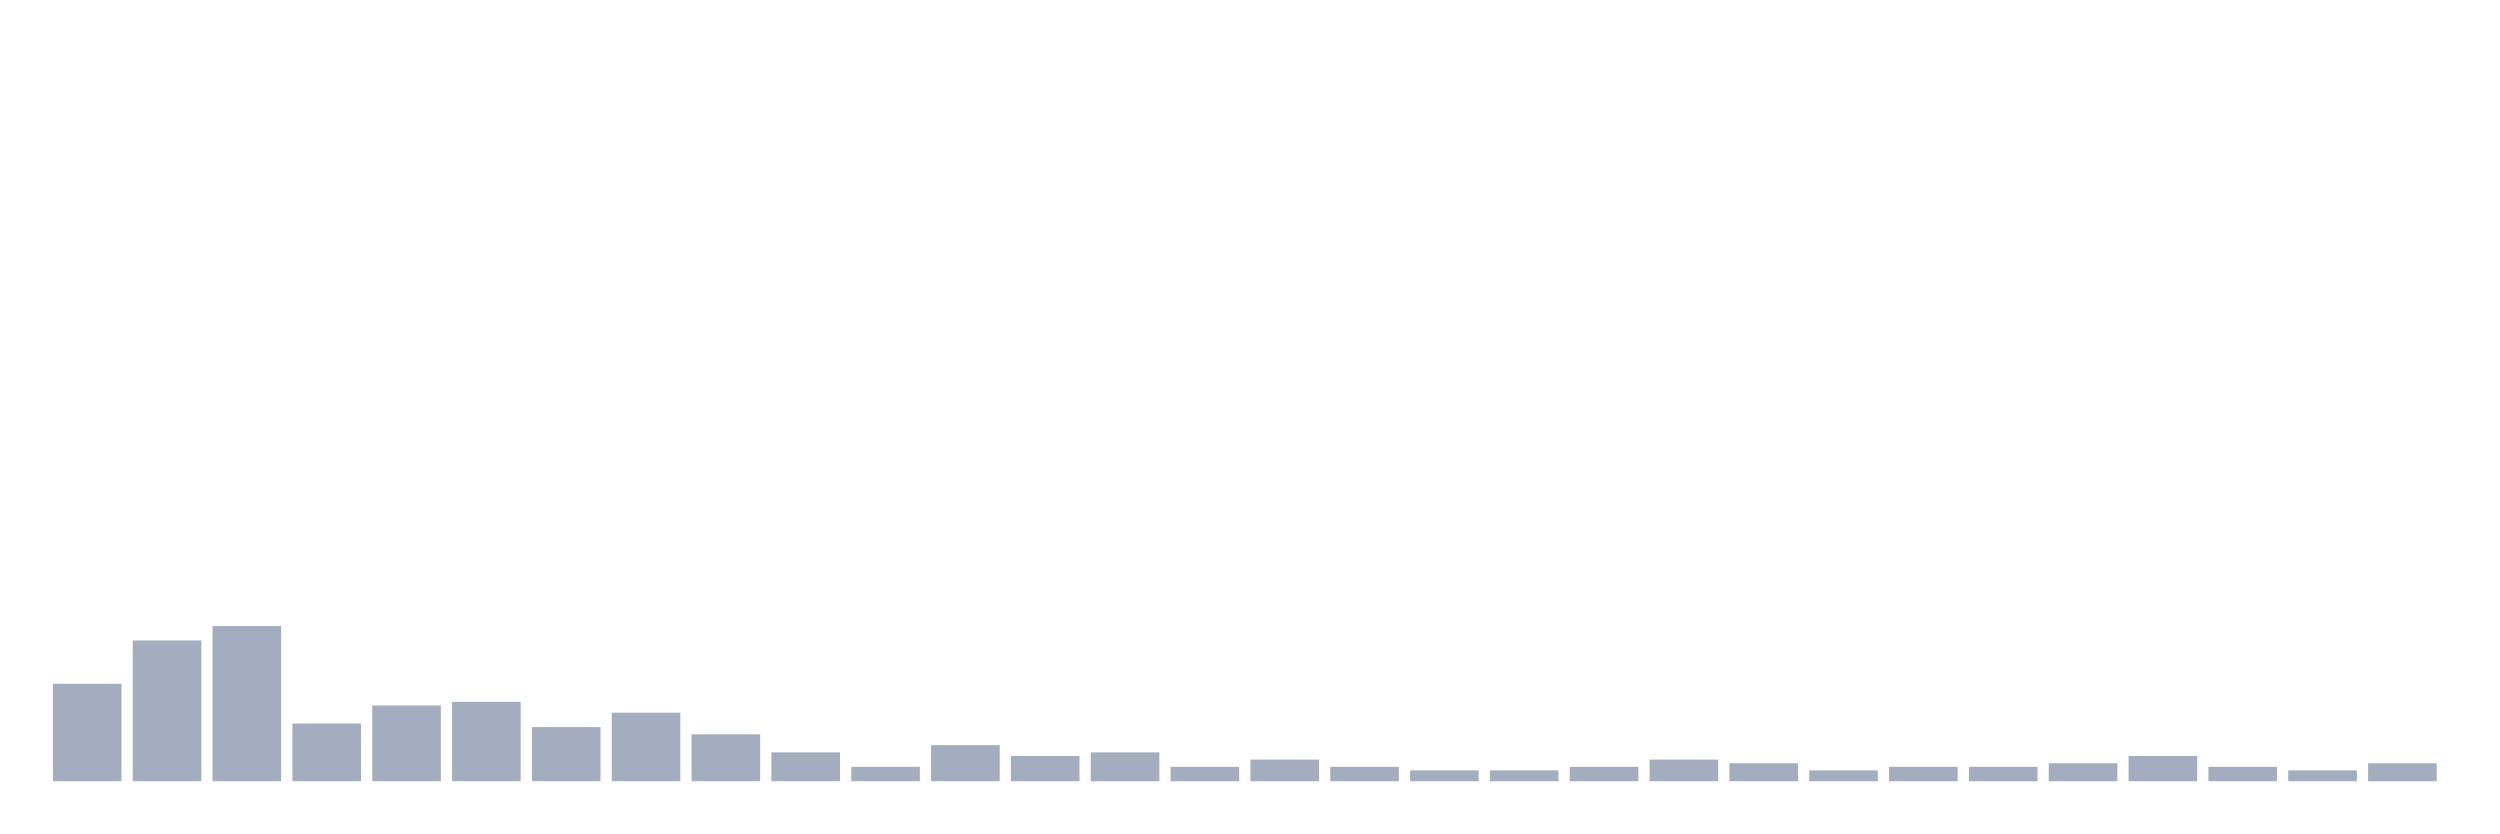
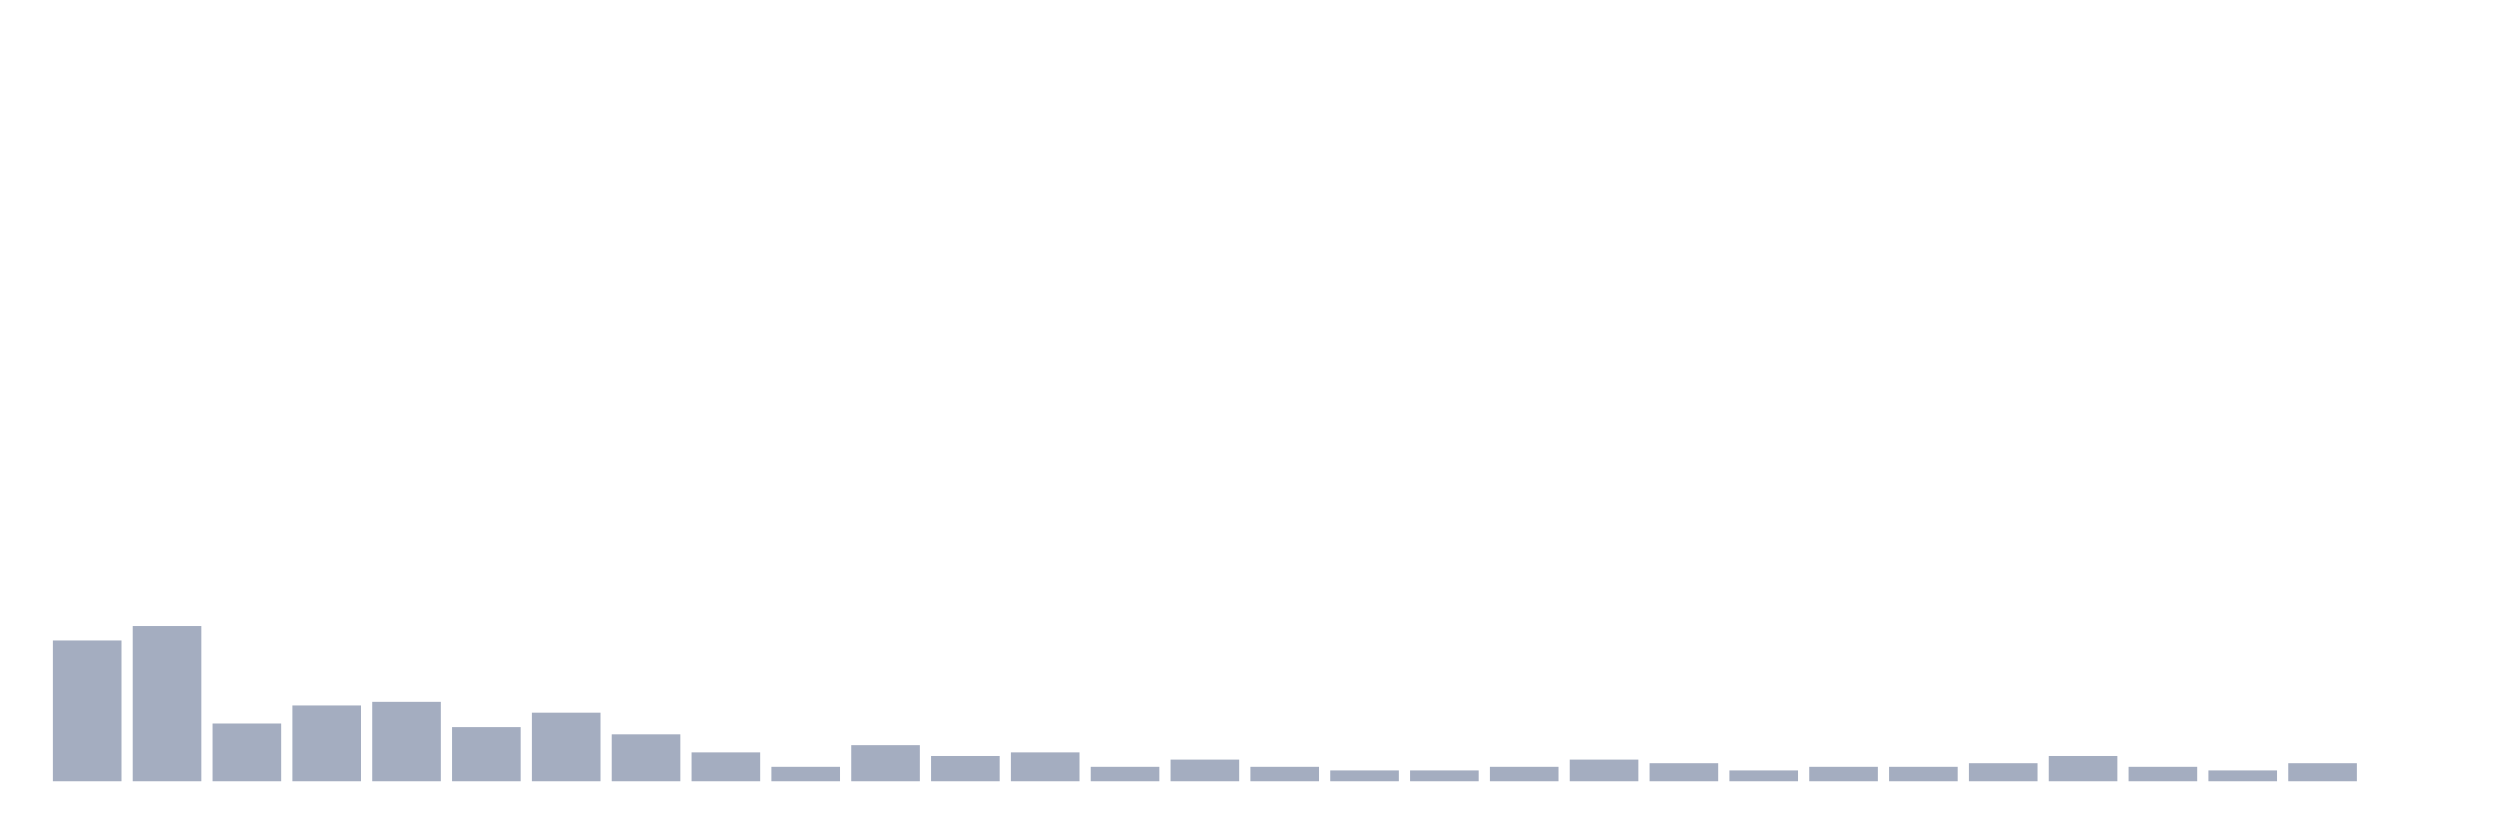
<svg xmlns="http://www.w3.org/2000/svg" viewBox="0 0 480 160">
  <g transform="translate(10,10)">
-     <rect class="bar" x="0.153" width="13.175" y="121.287" height="18.713" fill="rgb(164,173,192)" />
-     <rect class="bar" x="15.482" width="13.175" y="112.97" height="27.03" fill="rgb(164,173,192)" />
-     <rect class="bar" x="30.81" width="13.175" y="110.198" height="29.802" fill="rgb(164,173,192)" />
-     <rect class="bar" x="46.138" width="13.175" y="128.911" height="11.089" fill="rgb(164,173,192)" />
-     <rect class="bar" x="61.466" width="13.175" y="125.446" height="14.554" fill="rgb(164,173,192)" />
-     <rect class="bar" x="76.794" width="13.175" y="124.752" height="15.248" fill="rgb(164,173,192)" />
-     <rect class="bar" x="92.123" width="13.175" y="129.604" height="10.396" fill="rgb(164,173,192)" />
-     <rect class="bar" x="107.451" width="13.175" y="126.832" height="13.168" fill="rgb(164,173,192)" />
-     <rect class="bar" x="122.779" width="13.175" y="130.99" height="9.01" fill="rgb(164,173,192)" />
-     <rect class="bar" x="138.107" width="13.175" y="134.455" height="5.545" fill="rgb(164,173,192)" />
-     <rect class="bar" x="153.436" width="13.175" y="137.228" height="2.772" fill="rgb(164,173,192)" />
-     <rect class="bar" x="168.764" width="13.175" y="133.069" height="6.931" fill="rgb(164,173,192)" />
-     <rect class="bar" x="184.092" width="13.175" y="135.149" height="4.851" fill="rgb(164,173,192)" />
-     <rect class="bar" x="199.42" width="13.175" y="134.455" height="5.545" fill="rgb(164,173,192)" />
-     <rect class="bar" x="214.748" width="13.175" y="137.228" height="2.772" fill="rgb(164,173,192)" />
-     <rect class="bar" x="230.077" width="13.175" y="135.842" height="4.158" fill="rgb(164,173,192)" />
-     <rect class="bar" x="245.405" width="13.175" y="137.228" height="2.772" fill="rgb(164,173,192)" />
+     <rect class="bar" x="0.153" width="13.175" y="112.97" height="27.03" fill="rgb(164,173,192)" />
+     <rect class="bar" x="15.482" width="13.175" y="110.198" height="29.802" fill="rgb(164,173,192)" />
+     <rect class="bar" x="30.81" width="13.175" y="128.911" height="11.089" fill="rgb(164,173,192)" />
+     <rect class="bar" x="46.138" width="13.175" y="125.446" height="14.554" fill="rgb(164,173,192)" />
+     <rect class="bar" x="61.466" width="13.175" y="124.752" height="15.248" fill="rgb(164,173,192)" />
+     <rect class="bar" x="76.794" width="13.175" y="129.604" height="10.396" fill="rgb(164,173,192)" />
+     <rect class="bar" x="92.123" width="13.175" y="126.832" height="13.168" fill="rgb(164,173,192)" />
+     <rect class="bar" x="107.451" width="13.175" y="130.99" height="9.01" fill="rgb(164,173,192)" />
+     <rect class="bar" x="122.779" width="13.175" y="134.455" height="5.545" fill="rgb(164,173,192)" />
+     <rect class="bar" x="138.107" width="13.175" y="137.228" height="2.772" fill="rgb(164,173,192)" />
+     <rect class="bar" x="153.436" width="13.175" y="133.069" height="6.931" fill="rgb(164,173,192)" />
+     <rect class="bar" x="168.764" width="13.175" y="135.149" height="4.851" fill="rgb(164,173,192)" />
+     <rect class="bar" x="184.092" width="13.175" y="134.455" height="5.545" fill="rgb(164,173,192)" />
+     <rect class="bar" x="199.42" width="13.175" y="137.228" height="2.772" fill="rgb(164,173,192)" />
+     <rect class="bar" x="214.748" width="13.175" y="135.842" height="4.158" fill="rgb(164,173,192)" />
+     <rect class="bar" x="230.077" width="13.175" y="137.228" height="2.772" fill="rgb(164,173,192)" />
+     <rect class="bar" x="245.405" width="13.175" y="137.921" height="2.079" fill="rgb(164,173,192)" />
    <rect class="bar" x="260.733" width="13.175" y="137.921" height="2.079" fill="rgb(164,173,192)" />
-     <rect class="bar" x="276.061" width="13.175" y="137.921" height="2.079" fill="rgb(164,173,192)" />
-     <rect class="bar" x="291.39" width="13.175" y="137.228" height="2.772" fill="rgb(164,173,192)" />
-     <rect class="bar" x="306.718" width="13.175" y="135.842" height="4.158" fill="rgb(164,173,192)" />
-     <rect class="bar" x="322.046" width="13.175" y="136.535" height="3.465" fill="rgb(164,173,192)" />
-     <rect class="bar" x="337.374" width="13.175" y="137.921" height="2.079" fill="rgb(164,173,192)" />
+     <rect class="bar" x="276.061" width="13.175" y="137.228" height="2.772" fill="rgb(164,173,192)" />
+     <rect class="bar" x="291.39" width="13.175" y="135.842" height="4.158" fill="rgb(164,173,192)" />
+     <rect class="bar" x="306.718" width="13.175" y="136.535" height="3.465" fill="rgb(164,173,192)" />
+     <rect class="bar" x="322.046" width="13.175" y="137.921" height="2.079" fill="rgb(164,173,192)" />
+     <rect class="bar" x="337.374" width="13.175" y="137.228" height="2.772" fill="rgb(164,173,192)" />
    <rect class="bar" x="352.702" width="13.175" y="137.228" height="2.772" fill="rgb(164,173,192)" />
-     <rect class="bar" x="368.031" width="13.175" y="137.228" height="2.772" fill="rgb(164,173,192)" />
-     <rect class="bar" x="383.359" width="13.175" y="136.535" height="3.465" fill="rgb(164,173,192)" />
-     <rect class="bar" x="398.687" width="13.175" y="135.149" height="4.851" fill="rgb(164,173,192)" />
-     <rect class="bar" x="414.015" width="13.175" y="137.228" height="2.772" fill="rgb(164,173,192)" />
-     <rect class="bar" x="429.344" width="13.175" y="137.921" height="2.079" fill="rgb(164,173,192)" />
-     <rect class="bar" x="444.672" width="13.175" y="136.535" height="3.465" fill="rgb(164,173,192)" />
+     <rect class="bar" x="368.031" width="13.175" y="136.535" height="3.465" fill="rgb(164,173,192)" />
+     <rect class="bar" x="383.359" width="13.175" y="135.149" height="4.851" fill="rgb(164,173,192)" />
+     <rect class="bar" x="398.687" width="13.175" y="137.228" height="2.772" fill="rgb(164,173,192)" />
+     <rect class="bar" x="414.015" width="13.175" y="137.921" height="2.079" fill="rgb(164,173,192)" />
+     <rect class="bar" x="429.344" width="13.175" y="136.535" height="3.465" fill="rgb(164,173,192)" />
+     <rect class="bar" x="444.672" width="13.175" y="140" height="0" fill="rgb(164,173,192)" />
  </g>
</svg>
